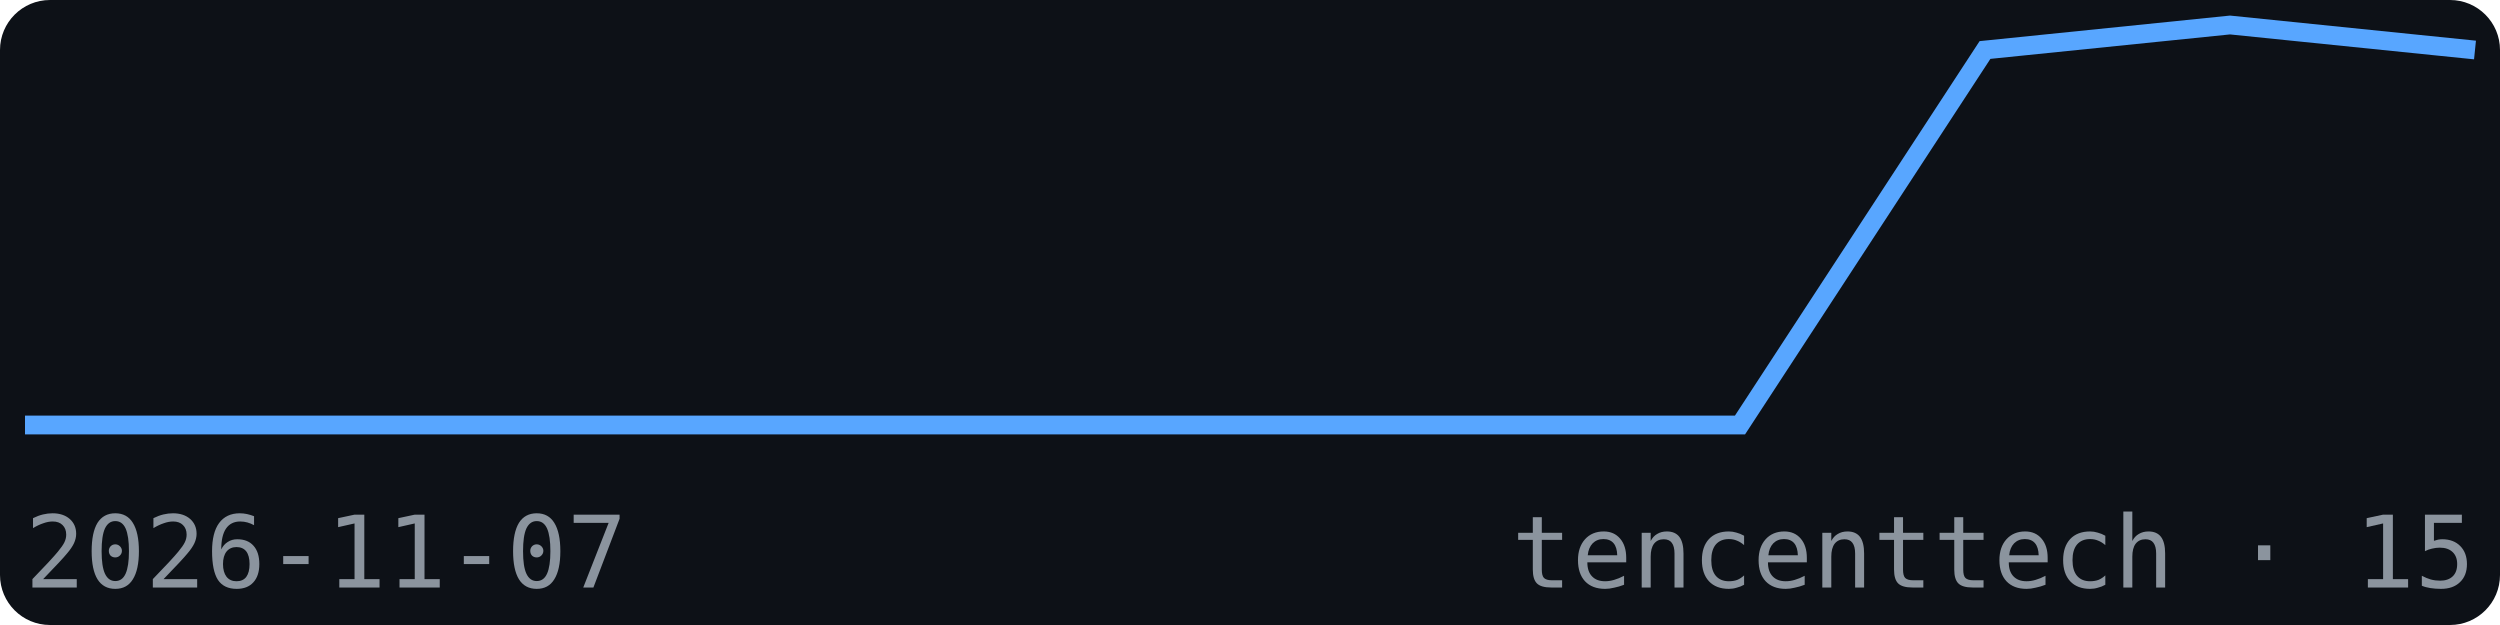
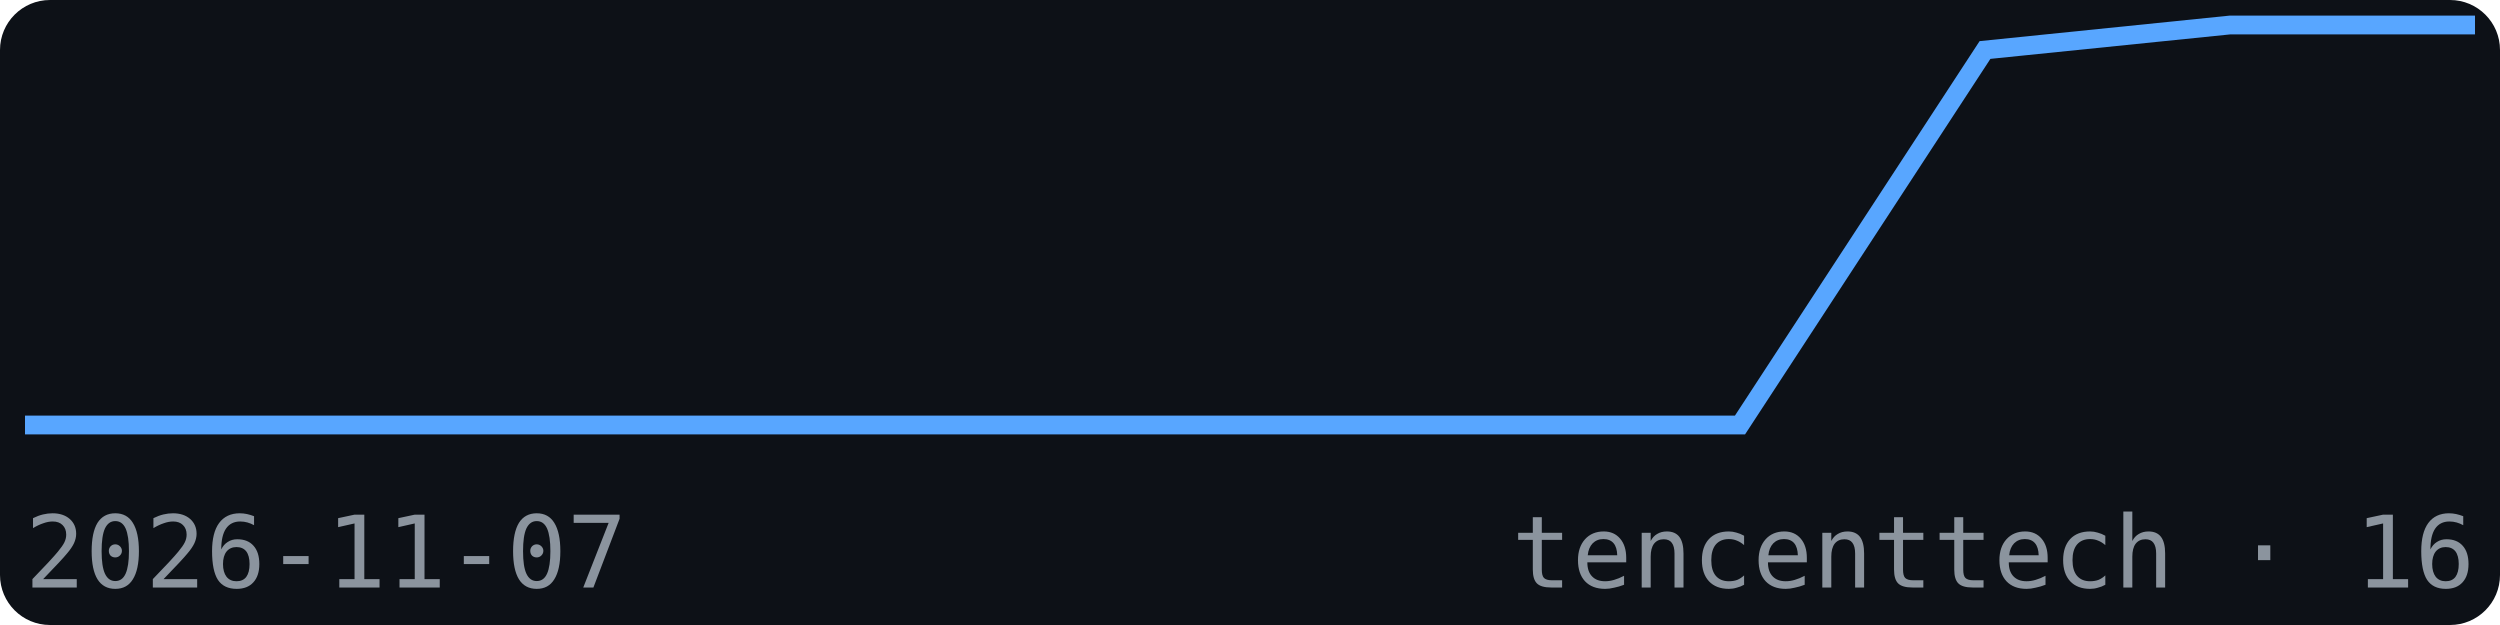
<svg xmlns="http://www.w3.org/2000/svg" width="200" height="50" viewBox="0 0 200 50" font-family="monospace">
  <rect width="200" height="50" fill="#0d1117" rx="4" />
-   <polyline points="2.0,34.0 21.6,34.0 41.2,34.0 60.8,34.0 80.4,34.0 100.0,34.0 119.6,34.0 139.2,34.0 158.8,4.0 178.4,2.0 198.0,4.0" fill="none" stroke="#58a6ff" stroke-width="1.5" />
+   <polyline points="2.0,34.0 21.6,34.0 41.2,34.0 60.8,34.0 80.4,34.0 100.0,34.0 119.6,34.0 139.2,34.0 158.8,4.0 178.4,2.0 198.0,2.0" fill="none" stroke="#58a6ff" stroke-width="1.5" />
  <text x="2" y="47" font-size="8" fill="#8b949e">2026-11-07</text>
-   <text x="198" y="47" font-size="8" fill="#8b949e" text-anchor="end">tencenttech · 15</text>
+   <text x="198" y="47" font-size="8" fill="#8b949e" text-anchor="end">tencenttech · 16</text>
</svg>
